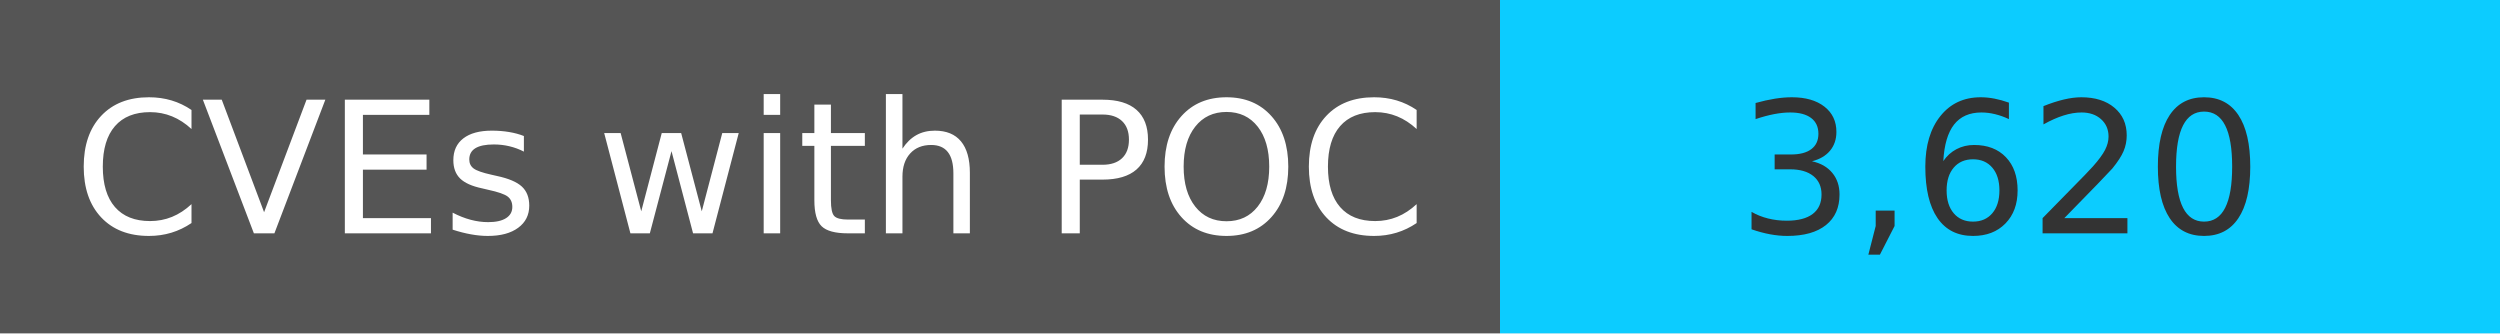
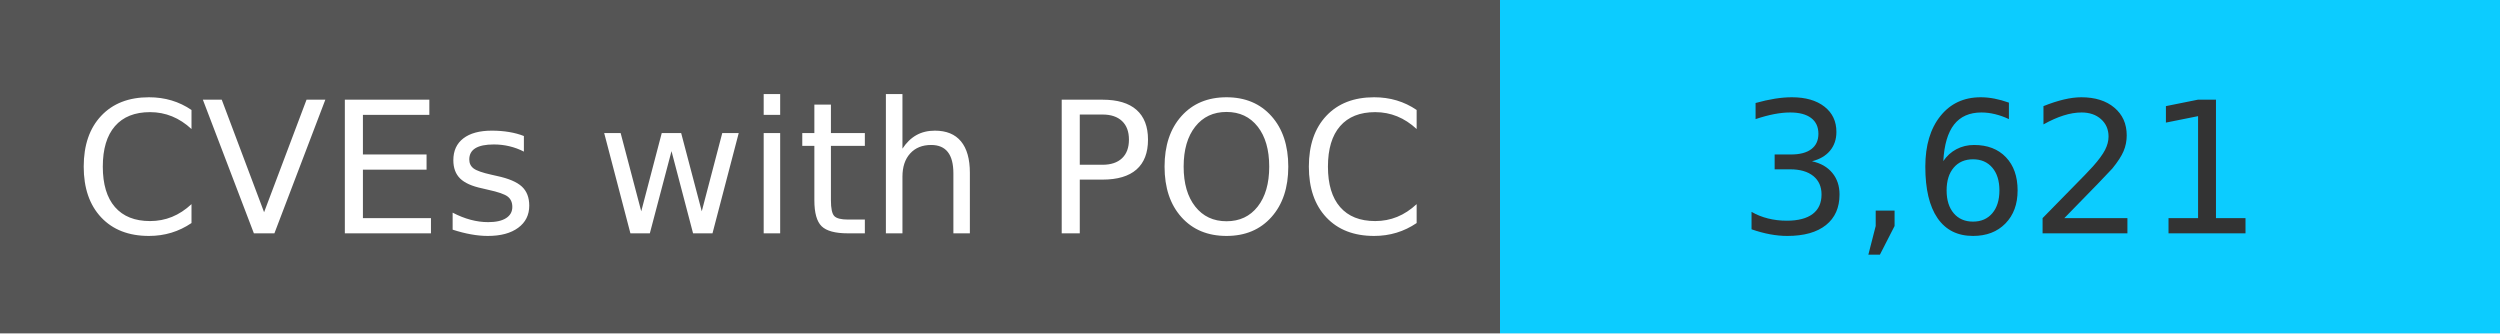
<svg xmlns="http://www.w3.org/2000/svg" width="150" height="20" role="img">
  <linearGradient id="s" x2="0" y2="100%">
    <stop offset="0" stop-color="#bbb" stop-opacity=".1" />
    <stop offset="1" stop-opacity=".1" />
  </linearGradient>
  <g>
    <rect width="90" height="20" fill="#555" />
    <rect x="90" width="267" height="20" fill="#0cccff" />
  </g>
  <g fill="#fff" text-anchor="middle" font-family="Verdana,Geneva,DejaVu Sans,sans-serif" text-rendering="geometricPrecision" font-size="110">
    <text x="450" y="140" transform="scale(.1)" fill="#fff">
            CVEs with POC
        </text>
    <text x="1200" y="140" transform="scale(.1)" fill="#333">
-             3,620
+             3,621
        </text>
  </g>
</svg>
